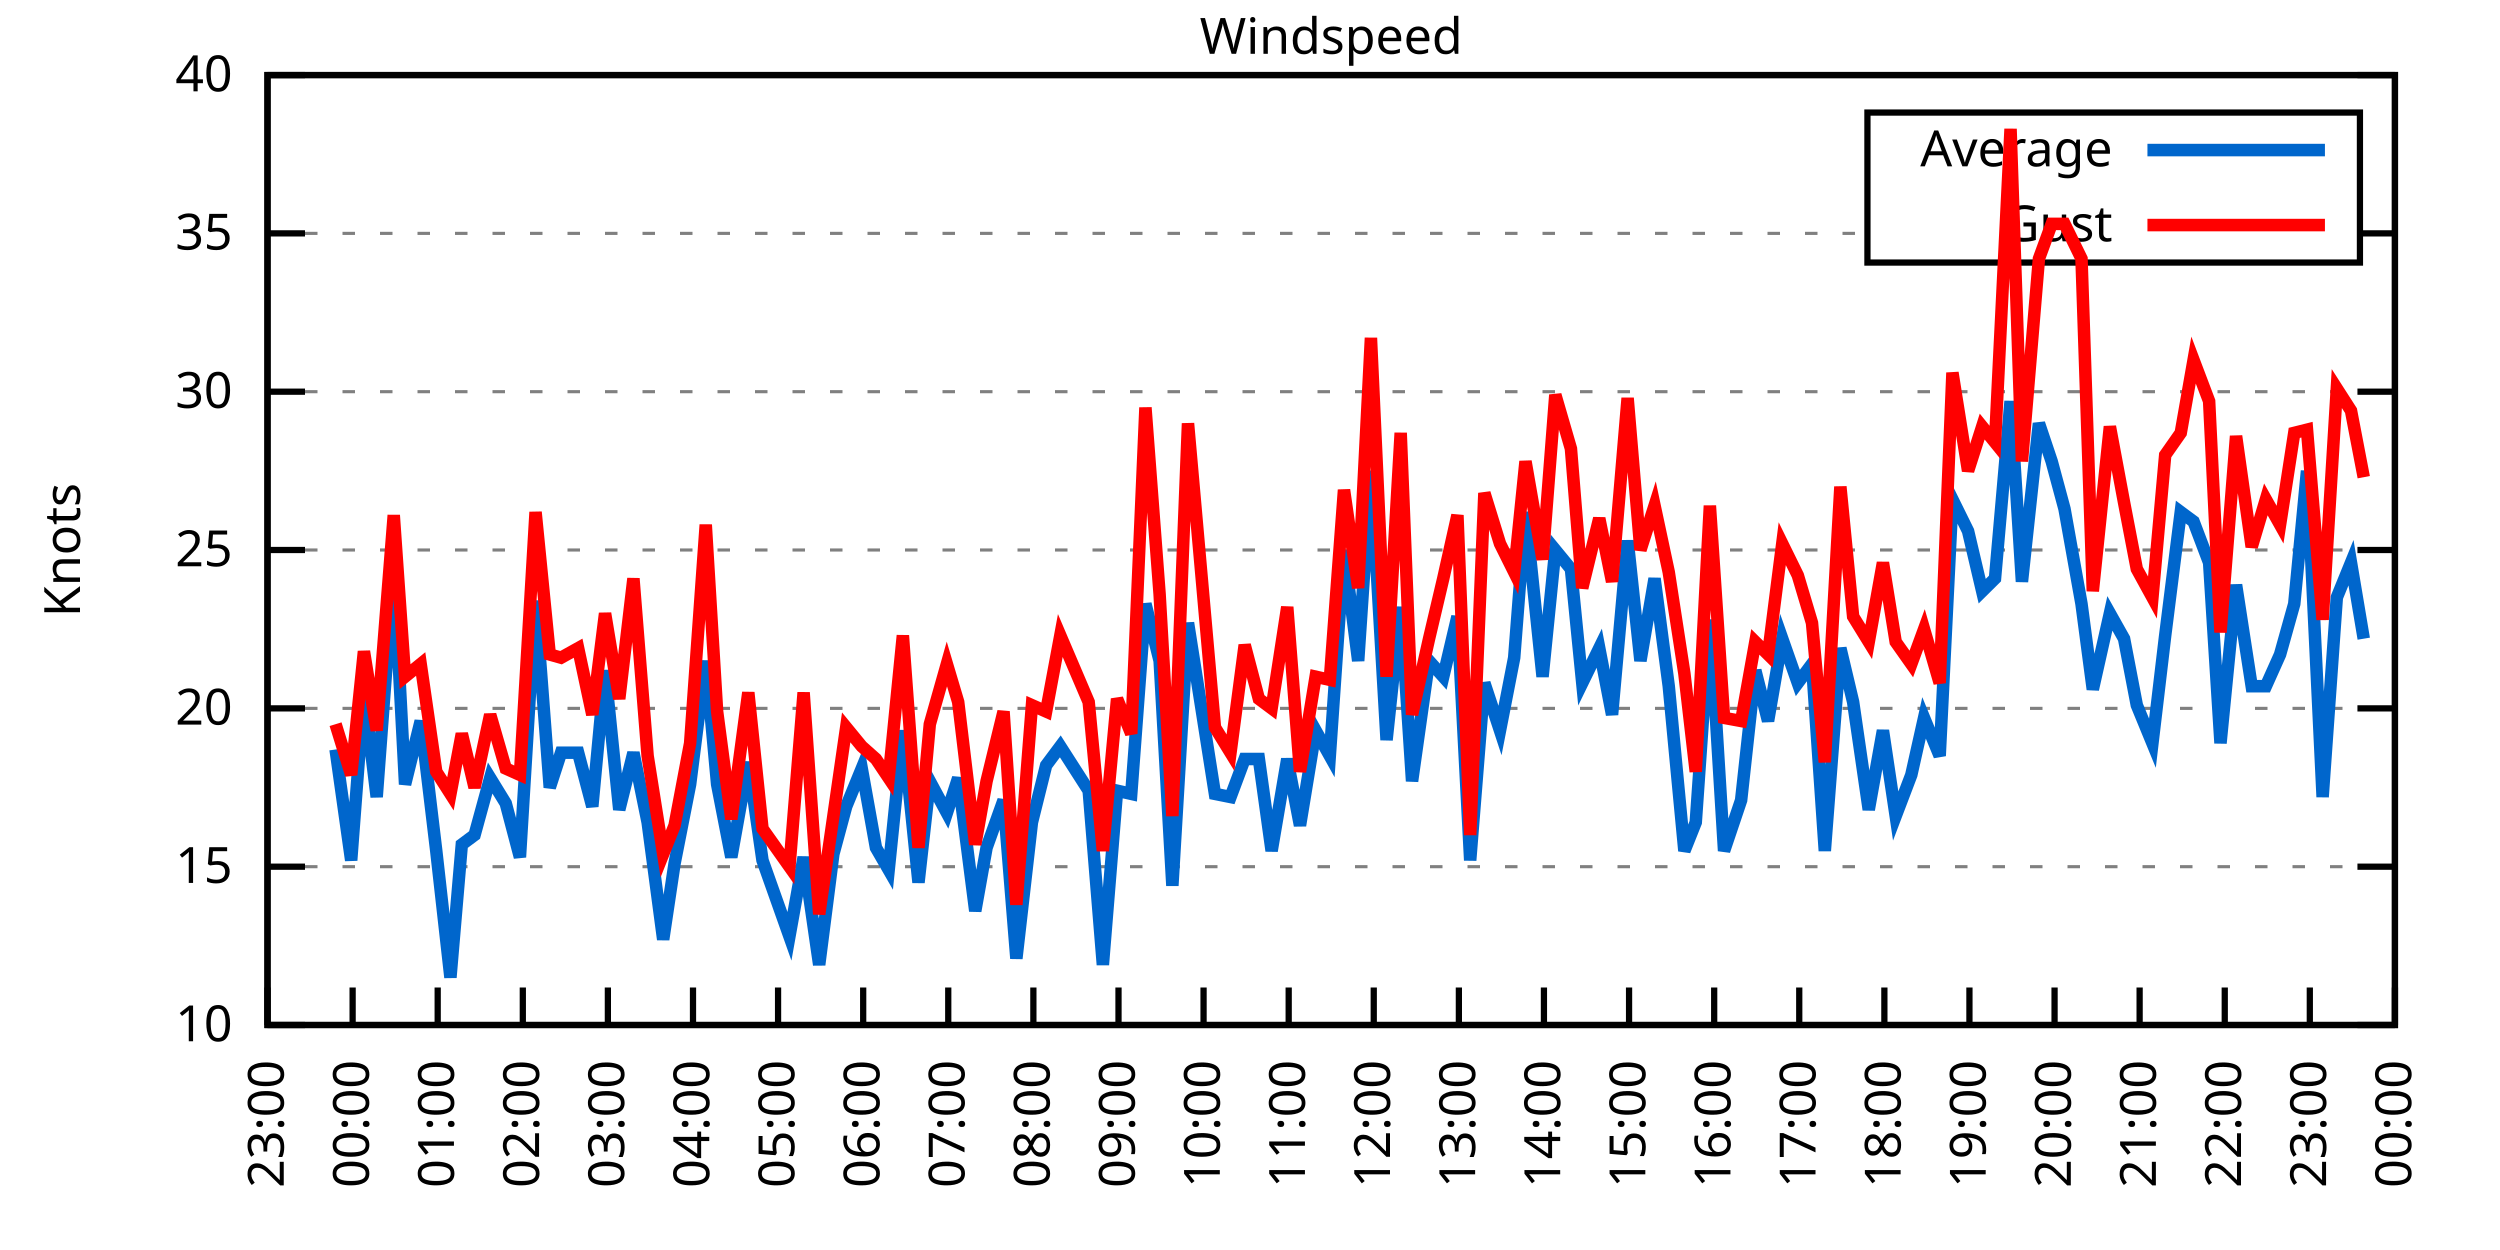
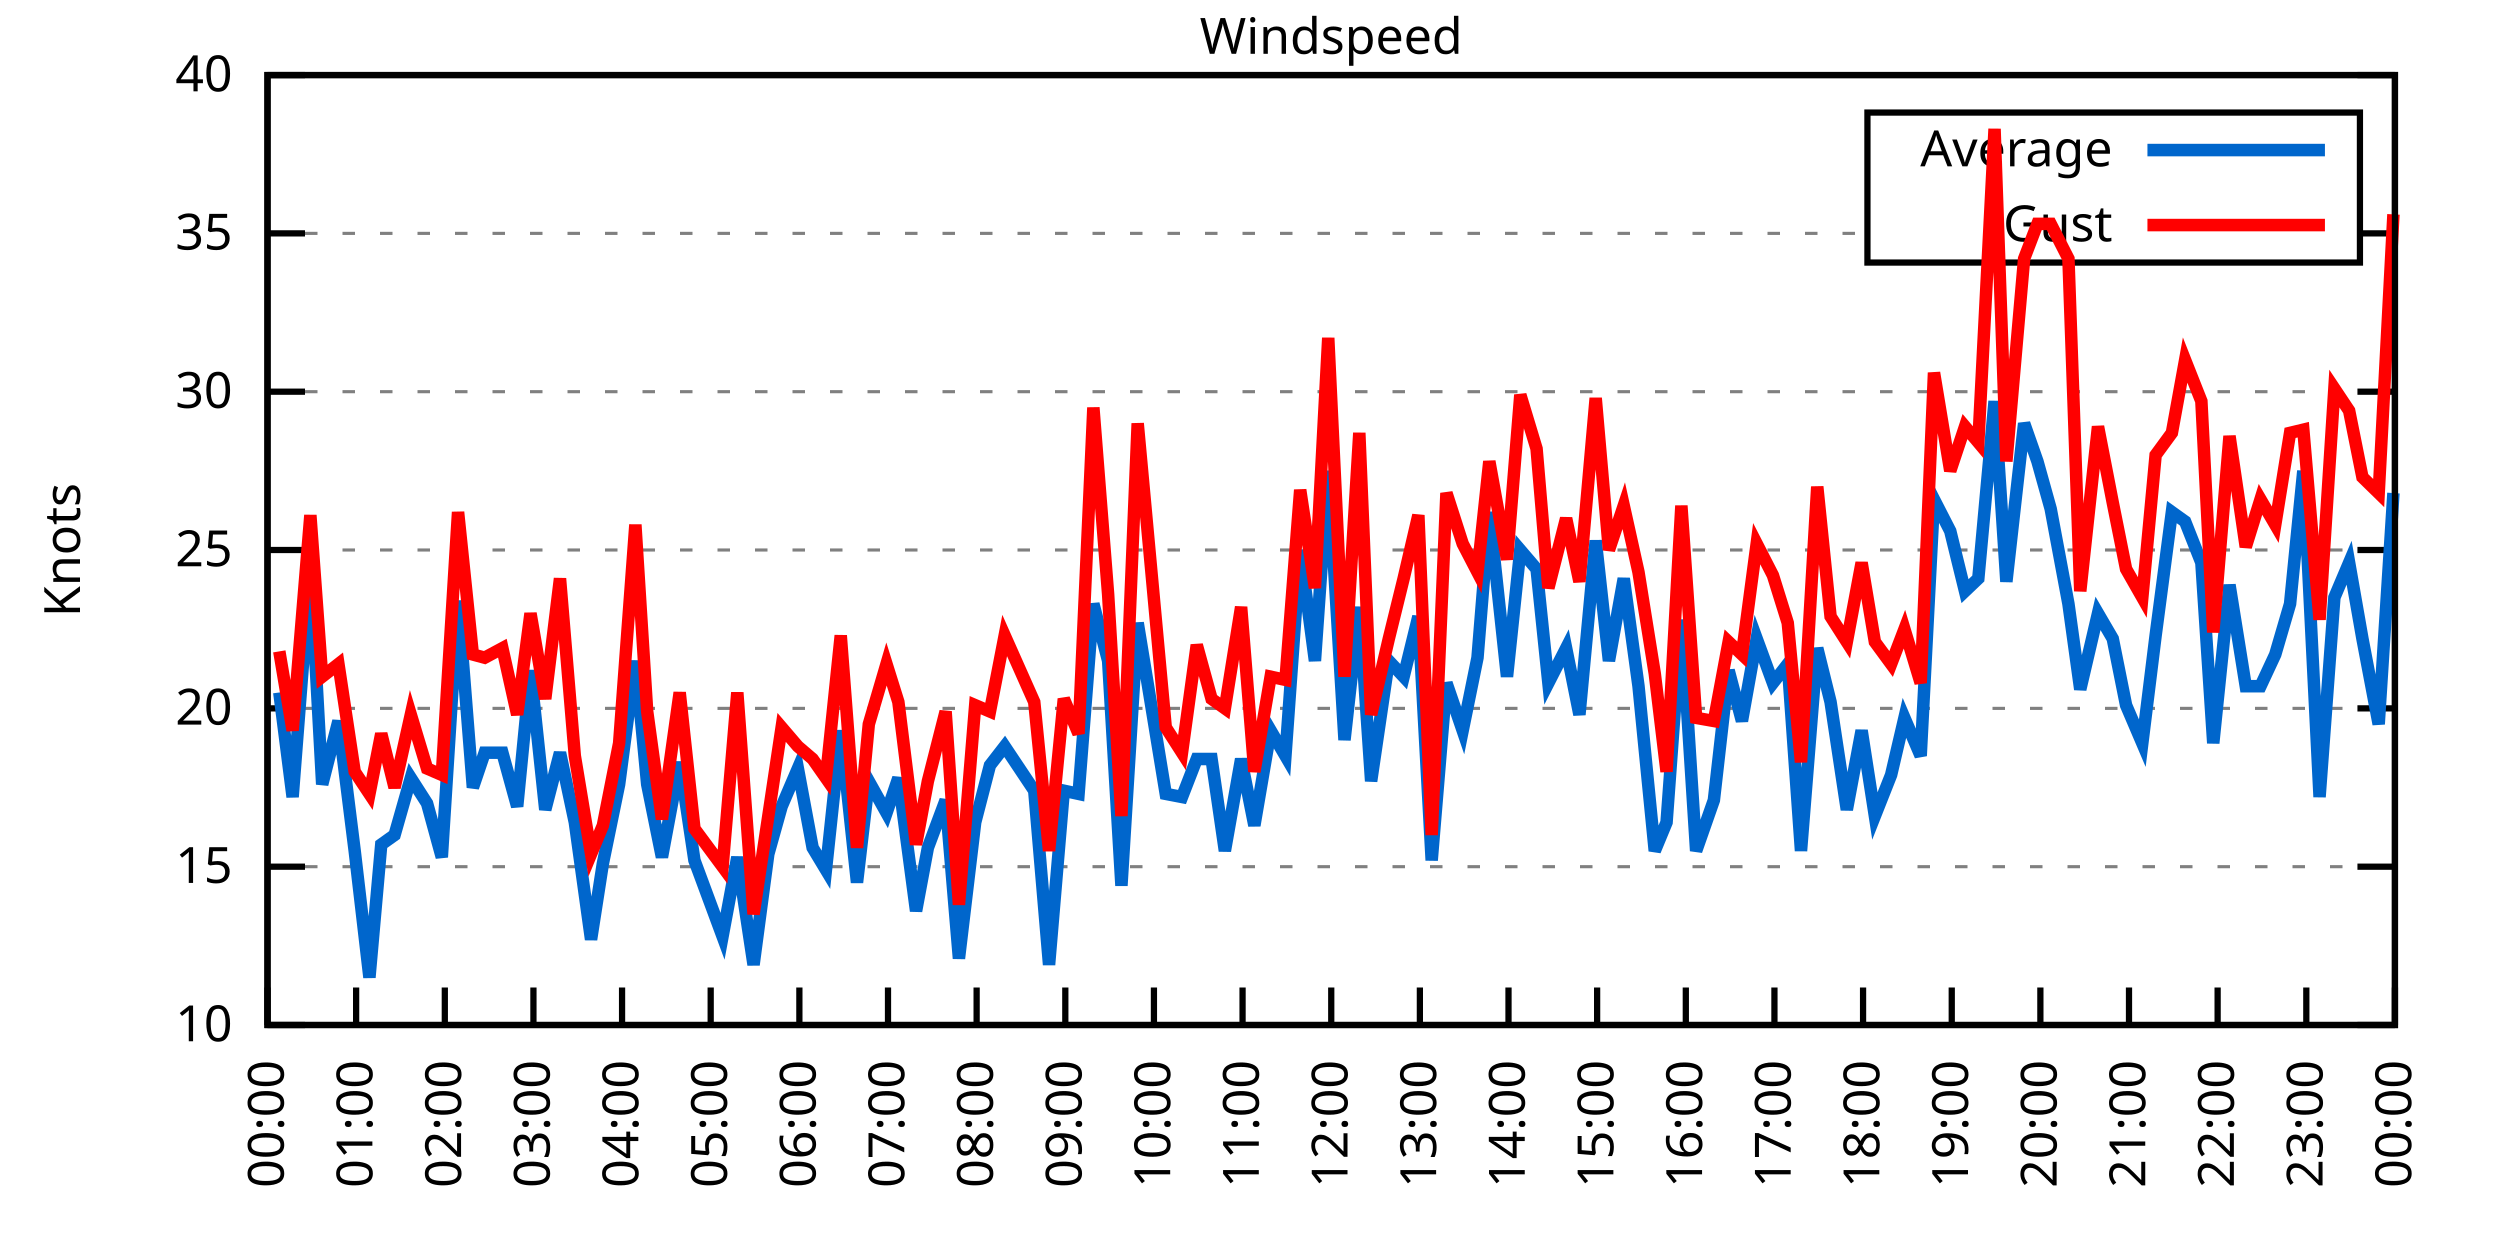
<svg xmlns="http://www.w3.org/2000/svg" xmlns:xlink="http://www.w3.org/1999/xlink" width="400" height="200" viewBox="0 0 400 200">
  <g id="gnuplot_canvas">
    <rect x="0" y="0" width="400" height="200" fill="none" />
    <defs>
      <circle id="gpDot" r="0.5" stroke-width="0.5" stroke="currentColor" />
      <path id="gpPt0" stroke-width="0.333" stroke="currentColor" d="M-1,0 h2 M0,-1 v2" />
      <path id="gpPt1" stroke-width="0.333" stroke="currentColor" d="M-1,-1 L1,1 M1,-1 L-1,1" />
      <path id="gpPt2" stroke-width="0.333" stroke="currentColor" d="M-1,0 L1,0 M0,-1 L0,1 M-1,-1 L1,1 M-1,1 L1,-1" />
      <rect id="gpPt3" stroke-width="0.333" stroke="currentColor" x="-1" y="-1" width="2" height="2" />
      <rect id="gpPt4" stroke-width="0.333" stroke="currentColor" fill="currentColor" x="-1" y="-1" width="2" height="2" />
      <circle id="gpPt5" stroke-width="0.333" stroke="currentColor" cx="0" cy="0" r="1" />
      <use xlink:href="#gpPt5" id="gpPt6" fill="currentColor" stroke="none" />
      <path id="gpPt7" stroke-width="0.333" stroke="currentColor" d="M0,-1.33 L-1.33,0.67 L1.33,0.67 z" />
      <use xlink:href="#gpPt7" id="gpPt8" fill="currentColor" stroke="none" />
      <use xlink:href="#gpPt7" id="gpPt9" stroke="currentColor" transform="rotate(180)" />
      <use xlink:href="#gpPt9" id="gpPt10" fill="currentColor" stroke="none" />
      <use xlink:href="#gpPt3" id="gpPt11" stroke="currentColor" transform="rotate(45)" />
      <use xlink:href="#gpPt11" id="gpPt12" fill="currentColor" stroke="none" />
      <path id="gpPt13" stroke-width="0.333" stroke="currentColor" d="M0,1.330 L1.265,0.411 L0.782,-1.067 L-0.782,-1.076 L-1.265,0.411 z" />
      <use xlink:href="#gpPt13" id="gpPt14" fill="currentColor" stroke="none" />
      <filter id="textbox" filterUnits="objectBoundingBox" x="0" y="0" height="1" width="1">
        <feFlood flood-color="white" flood-opacity="1" result="bgnd" />
        <feComposite in="SourceGraphic" in2="bgnd" operator="atop" />
      </filter>
      <filter id="greybox" filterUnits="objectBoundingBox" x="0" y="0" height="1" width="1">
        <feFlood flood-color="lightgrey" flood-opacity="1" result="grey" />
        <feComposite in="SourceGraphic" in2="grey" operator="atop" />
      </filter>
    </defs>
    <g fill="none" color="white" stroke="currentColor" stroke-width="1.00" stroke-linecap="butt" stroke-linejoin="miter">
</g>
    <g fill="none" color="black" stroke="currentColor" stroke-width="1.00" stroke-linecap="butt" stroke-linejoin="miter">
      <g stroke="none" shape-rendering="crispEdges">
        <polygon fill="rgb(255, 255, 255)" points="42.80,164.00 383.18,164.00 383.18,12.02 42.80,12.02 " />
      </g>
    </g>
    <g fill="none" color="black" stroke="currentColor" stroke-width="1.00" stroke-linecap="butt" stroke-linejoin="miter">
</g>
    <g fill="none" color="black" stroke="black" stroke-width="0.50" stroke-linecap="butt" stroke-linejoin="miter">
</g>
    <g fill="none" color="gray" stroke="currentColor" stroke-width="0.50" stroke-linecap="butt" stroke-linejoin="miter">
      <path stroke="gray" stroke-dasharray="2,4" class="gridline" d="M42.80,164.00 L383.19,164.00  " />
    </g>
    <g fill="none" color="gray" stroke="gray" stroke-width="1.00" stroke-linecap="butt" stroke-linejoin="miter">
</g>
    <g fill="none" color="black" stroke="currentColor" stroke-width="1.00" stroke-linecap="butt" stroke-linejoin="miter">
      <path stroke="black" d="M42.80,164.00 L48.80,164.00 M383.19,164.00 L377.19,164.00  " />
      <g transform="translate(37.20,166.60)" stroke="none" fill="black" font-family="Sans" font-size="8.00" text-anchor="end">
        <text>
          <tspan font-family="Sans"> 10</tspan>
        </text>
      </g>
    </g>
    <g fill="none" color="black" stroke="currentColor" stroke-width="1.00" stroke-linecap="butt" stroke-linejoin="miter">
</g>
    <g fill="none" color="black" stroke="black" stroke-width="0.50" stroke-linecap="butt" stroke-linejoin="miter">
</g>
    <g fill="none" color="gray" stroke="currentColor" stroke-width="0.50" stroke-linecap="butt" stroke-linejoin="miter">
      <path stroke="gray" stroke-dasharray="2,4" class="gridline" d="M42.80,138.67 L383.19,138.67  " />
    </g>
    <g fill="none" color="gray" stroke="gray" stroke-width="1.00" stroke-linecap="butt" stroke-linejoin="miter">
</g>
    <g fill="none" color="black" stroke="currentColor" stroke-width="1.00" stroke-linecap="butt" stroke-linejoin="miter">
      <path stroke="black" d="M42.80,138.67 L48.80,138.67 M383.19,138.67 L377.19,138.67  " />
      <g transform="translate(37.20,141.27)" stroke="none" fill="black" font-family="Sans" font-size="8.00" text-anchor="end">
        <text>
          <tspan font-family="Sans"> 15</tspan>
        </text>
      </g>
    </g>
    <g fill="none" color="black" stroke="currentColor" stroke-width="1.00" stroke-linecap="butt" stroke-linejoin="miter">
</g>
    <g fill="none" color="black" stroke="black" stroke-width="0.50" stroke-linecap="butt" stroke-linejoin="miter">
</g>
    <g fill="none" color="gray" stroke="currentColor" stroke-width="0.50" stroke-linecap="butt" stroke-linejoin="miter">
      <path stroke="gray" stroke-dasharray="2,4" class="gridline" d="M42.80,113.34 L383.19,113.34  " />
    </g>
    <g fill="none" color="gray" stroke="gray" stroke-width="1.00" stroke-linecap="butt" stroke-linejoin="miter">
</g>
    <g fill="none" color="black" stroke="currentColor" stroke-width="1.00" stroke-linecap="butt" stroke-linejoin="miter">
      <path stroke="black" d="M42.80,113.34 L48.80,113.34 M383.19,113.34 L377.19,113.34  " />
      <g transform="translate(37.20,115.94)" stroke="none" fill="black" font-family="Sans" font-size="8.00" text-anchor="end">
        <text>
          <tspan font-family="Sans"> 20</tspan>
        </text>
      </g>
    </g>
    <g fill="none" color="black" stroke="currentColor" stroke-width="1.00" stroke-linecap="butt" stroke-linejoin="miter">
</g>
    <g fill="none" color="black" stroke="black" stroke-width="0.50" stroke-linecap="butt" stroke-linejoin="miter">
</g>
    <g fill="none" color="gray" stroke="currentColor" stroke-width="0.50" stroke-linecap="butt" stroke-linejoin="miter">
      <path stroke="gray" stroke-dasharray="2,4" class="gridline" d="M42.80,88.00 L383.19,88.00  " />
    </g>
    <g fill="none" color="gray" stroke="gray" stroke-width="1.00" stroke-linecap="butt" stroke-linejoin="miter">
</g>
    <g fill="none" color="black" stroke="currentColor" stroke-width="1.00" stroke-linecap="butt" stroke-linejoin="miter">
      <path stroke="black" d="M42.80,88.00 L48.80,88.00 M383.19,88.00 L377.19,88.00  " />
      <g transform="translate(37.20,90.60)" stroke="none" fill="black" font-family="Sans" font-size="8.00" text-anchor="end">
        <text>
          <tspan font-family="Sans"> 25</tspan>
        </text>
      </g>
    </g>
    <g fill="none" color="black" stroke="currentColor" stroke-width="1.00" stroke-linecap="butt" stroke-linejoin="miter">
</g>
    <g fill="none" color="black" stroke="black" stroke-width="0.50" stroke-linecap="butt" stroke-linejoin="miter">
</g>
    <g fill="none" color="gray" stroke="currentColor" stroke-width="0.50" stroke-linecap="butt" stroke-linejoin="miter">
      <path stroke="gray" stroke-dasharray="2,4" class="gridline" d="M42.80,62.67 L383.19,62.67  " />
    </g>
    <g fill="none" color="gray" stroke="gray" stroke-width="1.00" stroke-linecap="butt" stroke-linejoin="miter">
</g>
    <g fill="none" color="black" stroke="currentColor" stroke-width="1.00" stroke-linecap="butt" stroke-linejoin="miter">
      <path stroke="black" d="M42.80,62.67 L48.80,62.67 M383.19,62.67 L377.19,62.67  " />
      <g transform="translate(37.20,65.27)" stroke="none" fill="black" font-family="Sans" font-size="8.00" text-anchor="end">
        <text>
          <tspan font-family="Sans"> 30</tspan>
        </text>
      </g>
    </g>
    <g fill="none" color="black" stroke="currentColor" stroke-width="1.00" stroke-linecap="butt" stroke-linejoin="miter">
</g>
    <g fill="none" color="black" stroke="black" stroke-width="0.50" stroke-linecap="butt" stroke-linejoin="miter">
</g>
    <g fill="none" color="gray" stroke="currentColor" stroke-width="0.50" stroke-linecap="butt" stroke-linejoin="miter">
      <path stroke="gray" stroke-dasharray="2,4" class="gridline" d="M42.80,37.34 L298.79,37.34 M377.59,37.34 L383.19,37.34  " />
    </g>
    <g fill="none" color="gray" stroke="gray" stroke-width="1.00" stroke-linecap="butt" stroke-linejoin="miter">
</g>
    <g fill="none" color="black" stroke="currentColor" stroke-width="1.00" stroke-linecap="butt" stroke-linejoin="miter">
      <path stroke="black" d="M42.80,37.34 L48.80,37.34 M383.19,37.34 L377.19,37.34  " />
      <g transform="translate(37.20,39.94)" stroke="none" fill="black" font-family="Sans" font-size="8.00" text-anchor="end">
        <text>
          <tspan font-family="Sans"> 35</tspan>
        </text>
      </g>
    </g>
    <g fill="none" color="black" stroke="currentColor" stroke-width="1.00" stroke-linecap="butt" stroke-linejoin="miter">
</g>
    <g fill="none" color="black" stroke="black" stroke-width="0.50" stroke-linecap="butt" stroke-linejoin="miter">
</g>
    <g fill="none" color="gray" stroke="currentColor" stroke-width="0.50" stroke-linecap="butt" stroke-linejoin="miter">
      <path stroke="gray" stroke-dasharray="2,4" class="gridline" d="M42.80,12.01 L383.19,12.01  " />
    </g>
    <g fill="none" color="gray" stroke="gray" stroke-width="1.00" stroke-linecap="butt" stroke-linejoin="miter">
</g>
    <g fill="none" color="black" stroke="currentColor" stroke-width="1.00" stroke-linecap="butt" stroke-linejoin="miter">
      <path stroke="black" d="M42.80,12.01 L48.80,12.01 M383.19,12.01 L377.19,12.01  " />
      <g transform="translate(37.20,14.61)" stroke="none" fill="black" font-family="Sans" font-size="8.00" text-anchor="end">
        <text>
          <tspan font-family="Sans"> 40</tspan>
        </text>
      </g>
    </g>
    <g fill="none" color="black" stroke="currentColor" stroke-width="1.00" stroke-linecap="butt" stroke-linejoin="miter">
      <path stroke="black" d="M42.80,164.00 L42.80,158.00  " />
      <g transform="translate(45.40,169.60) rotate(270.00)" stroke="none" fill="black" font-family="Sans" font-size="8.00" text-anchor="end">
        <text>
-           <tspan font-family="Sans">23:00</tspan>
-         </text>
-       </g>
-     </g>
-     <g fill="none" color="black" stroke="currentColor" stroke-width="1.00" stroke-linecap="butt" stroke-linejoin="miter">
-       <path stroke="black" d="M56.42,164.00 L56.42,158.00  " />
-       <g transform="translate(59.02,169.60) rotate(270.00)" stroke="none" fill="black" font-family="Sans" font-size="8.00" text-anchor="end">
-         <text>
          <tspan font-family="Sans">00:00</tspan>
        </text>
      </g>
    </g>
    <g fill="none" color="black" stroke="currentColor" stroke-width="1.00" stroke-linecap="butt" stroke-linejoin="miter">
-       <path stroke="black" d="M70.03,164.00 L70.03,158.00  " />
-       <g transform="translate(72.63,169.60) rotate(270.00)" stroke="none" fill="black" font-family="Sans" font-size="8.00" text-anchor="end">
+       <path stroke="black" d="M56.98,164.00 L56.98,158.00  " />
+       <g transform="translate(59.58,169.60) rotate(270.00)" stroke="none" fill="black" font-family="Sans" font-size="8.00" text-anchor="end">
        <text>
          <tspan font-family="Sans">01:00</tspan>
        </text>
      </g>
    </g>
    <g fill="none" color="black" stroke="currentColor" stroke-width="1.00" stroke-linecap="butt" stroke-linejoin="miter">
-       <path stroke="black" d="M83.65,164.00 L83.65,158.00  " />
-       <g transform="translate(86.25,169.60) rotate(270.00)" stroke="none" fill="black" font-family="Sans" font-size="8.00" text-anchor="end">
+       <path stroke="black" d="M71.17,164.00 L71.17,158.00  " />
+       <g transform="translate(73.77,169.60) rotate(270.00)" stroke="none" fill="black" font-family="Sans" font-size="8.00" text-anchor="end">
        <text>
          <tspan font-family="Sans">02:00</tspan>
        </text>
      </g>
    </g>
    <g fill="none" color="black" stroke="currentColor" stroke-width="1.00" stroke-linecap="butt" stroke-linejoin="miter">
-       <path stroke="black" d="M97.26,164.00 L97.26,158.00  " />
-       <g transform="translate(99.86,169.60) rotate(270.00)" stroke="none" fill="black" font-family="Sans" font-size="8.00" text-anchor="end">
+       <path stroke="black" d="M85.35,164.00 L85.35,158.00  " />
+       <g transform="translate(87.95,169.60) rotate(270.00)" stroke="none" fill="black" font-family="Sans" font-size="8.00" text-anchor="end">
        <text>
          <tspan font-family="Sans">03:00</tspan>
        </text>
      </g>
    </g>
    <g fill="none" color="black" stroke="currentColor" stroke-width="1.00" stroke-linecap="butt" stroke-linejoin="miter">
-       <path stroke="black" d="M110.88,164.00 L110.88,158.00  " />
-       <g transform="translate(113.48,169.60) rotate(270.00)" stroke="none" fill="black" font-family="Sans" font-size="8.00" text-anchor="end">
+       <path stroke="black" d="M99.53,164.00 L99.53,158.00  " />
+       <g transform="translate(102.13,169.60) rotate(270.00)" stroke="none" fill="black" font-family="Sans" font-size="8.00" text-anchor="end">
        <text>
          <tspan font-family="Sans">04:00</tspan>
        </text>
      </g>
    </g>
    <g fill="none" color="black" stroke="currentColor" stroke-width="1.00" stroke-linecap="butt" stroke-linejoin="miter">
-       <path stroke="black" d="M124.49,164.00 L124.49,158.00  " />
-       <g transform="translate(127.09,169.60) rotate(270.00)" stroke="none" fill="black" font-family="Sans" font-size="8.00" text-anchor="end">
+       <path stroke="black" d="M113.71,164.00 L113.71,158.00  " />
+       <g transform="translate(116.31,169.60) rotate(270.00)" stroke="none" fill="black" font-family="Sans" font-size="8.00" text-anchor="end">
        <text>
          <tspan font-family="Sans">05:00</tspan>
        </text>
      </g>
    </g>
    <g fill="none" color="black" stroke="currentColor" stroke-width="1.00" stroke-linecap="butt" stroke-linejoin="miter">
-       <path stroke="black" d="M138.11,164.00 L138.11,158.00  " />
-       <g transform="translate(140.71,169.60) rotate(270.00)" stroke="none" fill="black" font-family="Sans" font-size="8.00" text-anchor="end">
+       <path stroke="black" d="M127.90,164.00 L127.90,158.00  " />
+       <g transform="translate(130.50,169.60) rotate(270.00)" stroke="none" fill="black" font-family="Sans" font-size="8.00" text-anchor="end">
        <text>
          <tspan font-family="Sans">06:00</tspan>
        </text>
      </g>
    </g>
    <g fill="none" color="black" stroke="currentColor" stroke-width="1.00" stroke-linecap="butt" stroke-linejoin="miter">
-       <path stroke="black" d="M151.72,164.00 L151.72,158.00  " />
-       <g transform="translate(154.32,169.60) rotate(270.00)" stroke="none" fill="black" font-family="Sans" font-size="8.00" text-anchor="end">
+       <path stroke="black" d="M142.08,164.00 L142.08,158.00  " />
+       <g transform="translate(144.68,169.60) rotate(270.00)" stroke="none" fill="black" font-family="Sans" font-size="8.00" text-anchor="end">
        <text>
          <tspan font-family="Sans">07:00</tspan>
        </text>
      </g>
    </g>
    <g fill="none" color="black" stroke="currentColor" stroke-width="1.00" stroke-linecap="butt" stroke-linejoin="miter">
-       <path stroke="black" d="M165.34,164.00 L165.34,158.00  " />
-       <g transform="translate(167.94,169.60) rotate(270.00)" stroke="none" fill="black" font-family="Sans" font-size="8.00" text-anchor="end">
+       <path stroke="black" d="M156.26,164.00 L156.26,158.00  " />
+       <g transform="translate(158.86,169.60) rotate(270.00)" stroke="none" fill="black" font-family="Sans" font-size="8.00" text-anchor="end">
        <text>
          <tspan font-family="Sans">08:00</tspan>
        </text>
      </g>
    </g>
    <g fill="none" color="black" stroke="currentColor" stroke-width="1.00" stroke-linecap="butt" stroke-linejoin="miter">
-       <path stroke="black" d="M178.96,164.00 L178.96,158.00  " />
-       <g transform="translate(181.56,169.60) rotate(270.00)" stroke="none" fill="black" font-family="Sans" font-size="8.00" text-anchor="end">
+       <path stroke="black" d="M170.45,164.00 L170.45,158.00  " />
+       <g transform="translate(173.05,169.60) rotate(270.00)" stroke="none" fill="black" font-family="Sans" font-size="8.00" text-anchor="end">
        <text>
          <tspan font-family="Sans">09:00</tspan>
        </text>
      </g>
    </g>
    <g fill="none" color="black" stroke="currentColor" stroke-width="1.00" stroke-linecap="butt" stroke-linejoin="miter">
-       <path stroke="black" d="M192.57,164.00 L192.57,158.00  " />
-       <g transform="translate(195.17,169.60) rotate(270.00)" stroke="none" fill="black" font-family="Sans" font-size="8.00" text-anchor="end">
+       <path stroke="black" d="M184.63,164.00 L184.63,158.00  " />
+       <g transform="translate(187.23,169.60) rotate(270.00)" stroke="none" fill="black" font-family="Sans" font-size="8.00" text-anchor="end">
        <text>
          <tspan font-family="Sans">10:00</tspan>
        </text>
      </g>
    </g>
    <g fill="none" color="black" stroke="currentColor" stroke-width="1.00" stroke-linecap="butt" stroke-linejoin="miter">
-       <path stroke="black" d="M206.19,164.00 L206.19,158.00  " />
-       <g transform="translate(208.79,169.60) rotate(270.00)" stroke="none" fill="black" font-family="Sans" font-size="8.00" text-anchor="end">
+       <path stroke="black" d="M198.81,164.00 L198.81,158.00  " />
+       <g transform="translate(201.41,169.60) rotate(270.00)" stroke="none" fill="black" font-family="Sans" font-size="8.00" text-anchor="end">
        <text>
          <tspan font-family="Sans">11:00</tspan>
        </text>
      </g>
    </g>
    <g fill="none" color="black" stroke="currentColor" stroke-width="1.00" stroke-linecap="butt" stroke-linejoin="miter">
-       <path stroke="black" d="M219.80,164.00 L219.80,158.00  " />
-       <g transform="translate(222.40,169.60) rotate(270.00)" stroke="none" fill="black" font-family="Sans" font-size="8.00" text-anchor="end">
+       <path stroke="black" d="M213.00,164.00 L213.00,158.00  " />
+       <g transform="translate(215.60,169.60) rotate(270.00)" stroke="none" fill="black" font-family="Sans" font-size="8.00" text-anchor="end">
        <text>
          <tspan font-family="Sans">12:00</tspan>
        </text>
      </g>
    </g>
    <g fill="none" color="black" stroke="currentColor" stroke-width="1.00" stroke-linecap="butt" stroke-linejoin="miter">
-       <path stroke="black" d="M233.42,164.00 L233.42,158.00  " />
-       <g transform="translate(236.02,169.60) rotate(270.00)" stroke="none" fill="black" font-family="Sans" font-size="8.00" text-anchor="end">
+       <path stroke="black" d="M227.18,164.00 L227.18,158.00  " />
+       <g transform="translate(229.78,169.60) rotate(270.00)" stroke="none" fill="black" font-family="Sans" font-size="8.00" text-anchor="end">
        <text>
          <tspan font-family="Sans">13:00</tspan>
        </text>
      </g>
    </g>
    <g fill="none" color="black" stroke="currentColor" stroke-width="1.00" stroke-linecap="butt" stroke-linejoin="miter">
-       <path stroke="black" d="M247.03,164.00 L247.03,158.00  " />
-       <g transform="translate(249.63,169.60) rotate(270.00)" stroke="none" fill="black" font-family="Sans" font-size="8.00" text-anchor="end">
+       <path stroke="black" d="M241.36,164.00 L241.36,158.00  " />
+       <g transform="translate(243.96,169.60) rotate(270.00)" stroke="none" fill="black" font-family="Sans" font-size="8.00" text-anchor="end">
        <text>
          <tspan font-family="Sans">14:00</tspan>
        </text>
      </g>
    </g>
    <g fill="none" color="black" stroke="currentColor" stroke-width="1.00" stroke-linecap="butt" stroke-linejoin="miter">
-       <path stroke="black" d="M260.65,164.00 L260.65,158.00  " />
-       <g transform="translate(263.25,169.60) rotate(270.00)" stroke="none" fill="black" font-family="Sans" font-size="8.00" text-anchor="end">
+       <path stroke="black" d="M255.54,164.00 L255.54,158.00  " />
+       <g transform="translate(258.14,169.60) rotate(270.00)" stroke="none" fill="black" font-family="Sans" font-size="8.00" text-anchor="end">
        <text>
          <tspan font-family="Sans">15:00</tspan>
        </text>
      </g>
    </g>
    <g fill="none" color="black" stroke="currentColor" stroke-width="1.00" stroke-linecap="butt" stroke-linejoin="miter">
-       <path stroke="black" d="M274.27,164.00 L274.27,158.00  " />
-       <g transform="translate(276.87,169.60) rotate(270.00)" stroke="none" fill="black" font-family="Sans" font-size="8.00" text-anchor="end">
+       <path stroke="black" d="M269.73,164.00 L269.73,158.00  " />
+       <g transform="translate(272.33,169.60) rotate(270.00)" stroke="none" fill="black" font-family="Sans" font-size="8.00" text-anchor="end">
        <text>
          <tspan font-family="Sans">16:00</tspan>
        </text>
      </g>
    </g>
    <g fill="none" color="black" stroke="currentColor" stroke-width="1.00" stroke-linecap="butt" stroke-linejoin="miter">
-       <path stroke="black" d="M287.88,164.00 L287.88,158.00  " />
-       <g transform="translate(290.48,169.60) rotate(270.00)" stroke="none" fill="black" font-family="Sans" font-size="8.00" text-anchor="end">
+       <path stroke="black" d="M283.91,164.00 L283.91,158.00  " />
+       <g transform="translate(286.51,169.60) rotate(270.00)" stroke="none" fill="black" font-family="Sans" font-size="8.00" text-anchor="end">
        <text>
          <tspan font-family="Sans">17:00</tspan>
        </text>
      </g>
    </g>
    <g fill="none" color="black" stroke="currentColor" stroke-width="1.00" stroke-linecap="butt" stroke-linejoin="miter">
-       <path stroke="black" d="M301.50,164.00 L301.50,158.00  " />
-       <g transform="translate(304.10,169.60) rotate(270.00)" stroke="none" fill="black" font-family="Sans" font-size="8.00" text-anchor="end">
+       <path stroke="black" d="M298.09,164.00 L298.09,158.00  " />
+       <g transform="translate(300.69,169.60) rotate(270.00)" stroke="none" fill="black" font-family="Sans" font-size="8.00" text-anchor="end">
        <text>
          <tspan font-family="Sans">18:00</tspan>
        </text>
      </g>
    </g>
    <g fill="none" color="black" stroke="currentColor" stroke-width="1.00" stroke-linecap="butt" stroke-linejoin="miter">
-       <path stroke="black" d="M315.11,164.00 L315.11,158.00  " />
-       <g transform="translate(317.71,169.60) rotate(270.00)" stroke="none" fill="black" font-family="Sans" font-size="8.00" text-anchor="end">
+       <path stroke="black" d="M312.28,164.00 L312.28,158.00  " />
+       <g transform="translate(314.88,169.60) rotate(270.00)" stroke="none" fill="black" font-family="Sans" font-size="8.00" text-anchor="end">
        <text>
          <tspan font-family="Sans">19:00</tspan>
        </text>
      </g>
    </g>
    <g fill="none" color="black" stroke="currentColor" stroke-width="1.00" stroke-linecap="butt" stroke-linejoin="miter">
-       <path stroke="black" d="M328.73,164.00 L328.73,158.00  " />
-       <g transform="translate(331.33,169.60) rotate(270.00)" stroke="none" fill="black" font-family="Sans" font-size="8.00" text-anchor="end">
+       <path stroke="black" d="M326.46,164.00 L326.46,158.00  " />
+       <g transform="translate(329.06,169.60) rotate(270.00)" stroke="none" fill="black" font-family="Sans" font-size="8.00" text-anchor="end">
        <text>
          <tspan font-family="Sans">20:00</tspan>
        </text>
      </g>
    </g>
    <g fill="none" color="black" stroke="currentColor" stroke-width="1.00" stroke-linecap="butt" stroke-linejoin="miter">
-       <path stroke="black" d="M342.34,164.00 L342.34,158.00  " />
-       <g transform="translate(344.94,169.60) rotate(270.00)" stroke="none" fill="black" font-family="Sans" font-size="8.00" text-anchor="end">
+       <path stroke="black" d="M340.64,164.00 L340.64,158.00  " />
+       <g transform="translate(343.24,169.60) rotate(270.00)" stroke="none" fill="black" font-family="Sans" font-size="8.00" text-anchor="end">
        <text>
          <tspan font-family="Sans">21:00</tspan>
        </text>
      </g>
    </g>
    <g fill="none" color="black" stroke="currentColor" stroke-width="1.00" stroke-linecap="butt" stroke-linejoin="miter">
-       <path stroke="black" d="M355.96,164.00 L355.96,158.00  " />
-       <g transform="translate(358.56,169.60) rotate(270.00)" stroke="none" fill="black" font-family="Sans" font-size="8.00" text-anchor="end">
+       <path stroke="black" d="M354.82,164.00 L354.82,158.00  " />
+       <g transform="translate(357.42,169.60) rotate(270.00)" stroke="none" fill="black" font-family="Sans" font-size="8.00" text-anchor="end">
        <text>
          <tspan font-family="Sans">22:00</tspan>
        </text>
      </g>
    </g>
    <g fill="none" color="black" stroke="currentColor" stroke-width="1.00" stroke-linecap="butt" stroke-linejoin="miter">
-       <path stroke="black" d="M369.57,164.00 L369.57,158.00  " />
-       <g transform="translate(372.17,169.60) rotate(270.00)" stroke="none" fill="black" font-family="Sans" font-size="8.00" text-anchor="end">
+       <path stroke="black" d="M369.01,164.00 L369.01,158.00  " />
+       <g transform="translate(371.61,169.60) rotate(270.00)" stroke="none" fill="black" font-family="Sans" font-size="8.00" text-anchor="end">
        <text>
          <tspan font-family="Sans">23:00</tspan>
        </text>
      </g>
    </g>
    <g fill="none" color="black" stroke="currentColor" stroke-width="1.00" stroke-linecap="butt" stroke-linejoin="miter">
      <path stroke="black" d="M383.19,164.00 L383.19,158.00  " />
      <g transform="translate(385.79,169.60) rotate(270.00)" stroke="none" fill="black" font-family="Sans" font-size="8.00" text-anchor="end">
        <text>
          <tspan font-family="Sans">00:00</tspan>
        </text>
      </g>
    </g>
    <g fill="none" color="black" stroke="currentColor" stroke-width="1.00" stroke-linecap="butt" stroke-linejoin="miter">
</g>
    <g fill="none" color="black" stroke="currentColor" stroke-width="1.00" stroke-linecap="butt" stroke-linejoin="miter">
      <path stroke="black" d="M42.80,12.01 L42.80,164.00 L383.19,164.00 L383.19,12.01 L42.80,12.01 Z  " />
    </g>
    <g fill="none" color="black" stroke="currentColor" stroke-width="1.00" stroke-linecap="butt" stroke-linejoin="miter">
</g>
    <g fill="none" color="black" stroke="currentColor" stroke-width="1.00" stroke-linecap="butt" stroke-linejoin="miter">
      <path stroke="black" d="M298.79,42.01 L298.79,18.01 L377.59,18.01 L377.59,42.01 L298.79,42.01 Z  " />
    </g>
    <g id="Windspeed_plot_1">
      <g fill="none" color="white" stroke="black" stroke-width="2.00" stroke-linecap="butt" stroke-linejoin="miter">
</g>
      <g fill="none" color="black" stroke="currentColor" stroke-width="2.00" stroke-linecap="butt" stroke-linejoin="miter">
        <g transform="translate(337.99,26.61)" stroke="none" fill="black" font-family="Sans" font-size="8.00" text-anchor="end">
          <text>
            <tspan font-family="Sans">Average</tspan>
          </text>
        </g>
      </g>
      <g fill="none" color="black" stroke="currentColor" stroke-width="2.00" stroke-linecap="butt" stroke-linejoin="miter">
-         <path stroke="rgb(  0, 102, 204)" d="M343.59,24.01 L371.99,24.01 M53.69,119.92 L56.19,137.66 L58.23,110.80 L60.27,127.52 L63.00,91.04 L64.81,125.50   L67.31,115.36 L69.80,136.14 L72.07,156.40 L73.89,135.12 L75.93,133.60 L78.43,124.48 L80.92,128.54 L83.19,137.15   L85.69,96.11 L87.96,126.00 L89.77,120.43 L92.50,120.43 L94.77,129.04 L96.81,107.26 L99.08,129.55 L101.35,120.43   L103.62,131.58 L106.11,150.32 L107.93,138.16 L110.42,125.50 L112.92,105.74 L114.74,125.50 L117.01,137.15 L119.73,121.95   L122.00,137.66 L126.31,149.81 L128.58,137.15 L131.07,154.37 L133.34,136.64 L135.39,129.04 L137.88,122.96 L140.15,135.63   L142.19,139.17 L144.46,116.88 L146.96,141.20 L148.77,124.99 L151.50,130.06 L153.31,124.48 L156.04,145.76 L157.85,135.63   L160.57,128.03 L162.62,153.36 L165.11,131.58 L167.38,122.46 L169.65,119.42 L174.19,126.51 L176.46,154.37 L178.73,126.51   L181.00,127.02 L183.27,96.62 L185.54,105.74 L187.58,141.71 L190.08,99.66 L194.39,127.02 L196.88,127.52 L199.15,121.44   L201.42,121.44 L203.46,136.14 L205.96,121.44 L208.00,132.08 L210.50,116.88 L212.77,120.94 L215.04,88.00 L217.31,105.74   L219.35,75.34 L221.85,118.40 L224.11,97.12 L225.93,124.99 L228.65,105.74 L230.92,108.27 L233.19,98.64 L235.23,137.66   L237.50,109.28 L240.00,116.88 L242.27,105.23 L244.08,81.93 L246.81,108.27 L248.85,88.00 L251.35,91.04 L253.16,109.28   L255.88,103.71 L257.93,114.35 L260.42,86.49 L262.47,105.74 L264.73,92.56 L267.00,109.79 L269.50,136.14 L271.32,131.58   L273.58,99.15 L275.85,136.14 L278.58,128.03 L280.85,107.26 L282.89,115.36 L285.16,102.19 L287.65,109.28 L289.92,106.24   L291.97,136.14 L294.46,103.71 L296.50,112.32 L299.00,129.55 L301.27,116.88 L303.31,130.56 L305.81,123.98 L307.85,114.86   L310.35,120.94 L312.39,79.90 L314.89,84.97 L317.15,94.59 L319.20,92.56 L321.69,64.19 L323.51,93.07 L326.23,67.74   L328.27,73.82 L330.32,81.42 L333.04,96.62 L334.85,110.30 L337.58,98.14 L339.85,102.19 L341.89,112.83 L344.39,118.91   L346.43,101.68 L348.92,81.93 L350.97,83.45 L353.46,90.03 L355.28,118.91 L357.77,93.58 L360.27,109.79 L362.54,109.79   L364.81,104.72 L367.08,96.62 L369.12,75.34 L371.62,127.52 L373.89,95.60 L376.16,90.03 L378.20,102.19  " />
+         <path stroke="rgb(  0, 102, 204)" d="M343.59,24.01 L371.99,24.01 M44.69,110.80 L46.82,127.52 L49.66,91.04 L51.55,125.50 L54.15,115.36 L56.75,136.14   L59.11,156.40 L61.00,135.12 L63.13,133.60 L65.73,124.48 L68.33,128.54 L70.69,137.15 L73.29,96.11 L75.66,126.00   L77.55,120.43 L80.38,120.43 L82.75,129.04 L84.88,107.26 L87.24,129.55 L89.60,120.43 L91.97,131.58 L94.57,150.32   L96.46,138.16 L99.06,125.50 L101.66,105.74 L103.55,125.50 L105.91,137.15 L108.75,121.95 L111.11,137.66 L115.61,149.81   L117.97,137.15 L120.57,154.37 L122.93,136.64 L125.06,129.04 L127.66,122.96 L130.02,135.63 L132.15,139.17 L134.52,116.88   L137.12,141.20 L139.01,124.99 L141.84,130.06 L143.74,124.48 L146.57,145.76 L148.46,135.63 L151.30,128.03 L153.43,153.36   L156.03,131.58 L158.39,122.46 L160.75,119.42 L165.48,126.51 L167.85,154.37 L170.21,126.51 L172.57,127.02 L174.94,96.62   L177.30,105.74 L179.43,141.71 L182.03,99.66 L186.52,127.02 L189.12,127.52 L191.48,121.44 L193.85,121.44 L195.98,136.14   L198.58,121.44 L200.70,132.08 L203.30,116.88 L205.67,120.94 L208.03,88.00 L210.39,105.74 L212.52,75.34 L215.12,118.40   L217.49,97.12 L219.38,124.99 L222.21,105.74 L224.58,108.27 L226.94,98.64 L229.07,137.66 L231.43,109.28 L234.03,116.88   L236.40,105.23 L238.29,81.93 L241.12,108.27 L243.25,88.00 L245.85,91.04 L247.74,109.28 L250.58,103.71 L252.71,114.35   L255.31,86.49 L257.43,105.74 L259.80,92.56 L262.16,109.79 L264.76,136.14 L266.65,131.58 L269.02,99.15 L271.38,136.14   L274.22,128.03 L276.58,107.26 L278.71,115.36 L281.07,102.19 L283.67,109.28 L286.04,106.24 L288.16,136.14 L290.76,103.71   L292.89,112.32 L295.49,129.55 L297.86,116.88 L299.98,130.56 L302.58,123.98 L304.71,114.86 L307.31,120.94 L309.44,79.90   L312.04,84.97 L314.40,94.59 L316.53,92.56 L319.13,64.19 L321.02,93.07 L323.86,67.74 L325.99,73.82 L328.11,81.42   L330.95,96.62 L332.84,110.30 L335.68,98.14 L338.04,102.19 L340.17,112.83 L342.77,118.91 L344.90,101.68 L347.50,81.93   L349.62,83.45 L352.22,90.03 L354.12,118.91 L356.72,93.58 L359.32,109.79 L361.68,109.79 L364.04,104.72 L366.41,96.62   L368.53,75.34 L371.13,127.52 L373.50,95.60 L375.86,90.03 L377.99,102.19 L380.59,115.87 L382.95,78.89  " />
      </g>
    </g>
    <g id="Windspeed_plot_2">
      <g fill="none" color="black" stroke="currentColor" stroke-width="2.00" stroke-linecap="butt" stroke-linejoin="miter">
        <g transform="translate(337.99,38.61)" stroke="none" fill="black" font-family="Sans" font-size="8.00" text-anchor="end">
          <text>
            <tspan font-family="Sans">Gust</tspan>
          </text>
        </g>
      </g>
      <g fill="none" color="black" stroke="currentColor" stroke-width="2.00" stroke-linecap="butt" stroke-linejoin="miter">
-         <path stroke="rgb(255,   0,   0)" d="M343.59,36.01 L371.99,36.01 M53.69,115.87 L56.19,123.98 L58.23,104.22 L60.27,116.88 L63.00,82.43 L64.81,108.27   L67.31,106.24 L69.80,123.47 L72.07,127.02 L73.89,117.39 L75.93,126.00 L78.43,114.35 L80.92,122.96 L83.19,123.98   L85.69,81.93 L87.96,104.72 L89.77,105.23 L92.50,103.71 L94.77,114.35 L96.81,98.14 L99.08,111.82 L101.35,92.56   L103.62,120.94 L106.11,136.64 L107.93,132.08 L110.42,118.91 L112.92,83.95 L114.74,113.84 L117.01,131.07 L119.73,110.80   L122.00,132.59 L126.31,138.67 L128.58,110.80 L131.07,146.27 L133.34,130.56 L135.39,116.38 L137.88,119.42 L140.15,121.44   L142.19,124.48 L144.46,101.68 L146.96,135.63 L148.77,115.87 L151.50,106.24 L153.31,112.32 L156.04,135.12 L157.85,124.99   L160.57,113.84 L162.62,144.75 L165.11,112.83 L167.38,113.84 L169.65,101.68 L174.19,112.32 L176.46,136.14 L178.73,111.82   L181.00,117.39 L183.27,65.21 L185.54,95.10 L187.58,130.56 L190.08,67.74 L194.39,116.38 L196.88,120.43 L199.15,103.20   L201.42,111.82 L203.46,113.34 L205.96,97.12 L208.00,123.47 L210.50,108.27 L212.77,108.78 L215.04,78.38 L217.31,94.08   L219.35,54.06 L221.85,108.27 L224.11,69.26 L225.93,114.35 L228.65,102.19 L230.92,92.56 L233.19,82.43 L235.23,133.60   L237.50,78.89 L240.00,86.99 L242.27,91.55 L244.08,73.82 L246.81,89.52 L248.85,63.18 L251.35,71.79 L253.16,94.08   L255.88,82.94 L257.93,93.07 L260.42,63.69 L262.47,88.00 L264.73,80.91 L267.00,91.55 L269.50,107.76 L271.32,123.47   L273.58,80.91 L275.85,114.86 L278.58,115.36 L280.85,102.70 L282.89,104.72 L285.16,86.99 L287.65,92.06 L289.92,99.66   L291.97,121.95 L294.46,77.87 L296.50,98.64 L299.00,102.70 L301.27,90.03 L303.31,102.70 L305.81,106.24 L307.85,100.67   L310.35,109.28 L312.39,59.63 L314.89,75.34 L317.15,68.25 L319.20,70.78 L321.69,20.62 L323.51,73.82 L326.23,41.39   L328.27,35.82 L330.32,35.82 L333.04,41.39 L334.85,94.59 L337.58,68.25 L339.85,80.41 L341.89,91.04 L344.39,95.60   L346.43,72.81 L348.92,69.26 L350.97,57.61 L353.46,64.19 L355.28,101.18 L357.77,69.77 L360.27,87.50 L362.54,79.90   L364.81,83.95 L367.08,69.26 L369.12,68.75 L371.62,99.15 L373.89,62.17 L376.16,65.71 L378.20,76.35  " />
+         <path stroke="rgb(255,   0,   0)" d="M343.59,36.01 L371.99,36.01 M44.69,104.22 L46.82,116.88 L49.66,82.43 L51.55,108.27 L54.15,106.24 L56.75,123.47   L59.11,127.02 L61.00,117.39 L63.13,126.00 L65.73,114.35 L68.33,122.96 L70.69,123.98 L73.29,81.93 L75.66,104.72   L77.55,105.23 L80.38,103.71 L82.75,114.35 L84.88,98.14 L87.24,111.82 L89.60,92.56 L91.97,120.94 L94.57,136.64   L96.46,132.08 L99.06,118.91 L101.66,83.95 L103.55,113.84 L105.91,131.07 L108.75,110.80 L111.11,132.59 L115.61,138.67   L117.97,110.80 L120.57,146.27 L122.93,130.56 L125.06,116.38 L127.66,119.42 L130.02,121.44 L132.15,124.48 L134.52,101.68   L137.12,135.63 L139.01,115.87 L141.84,106.24 L143.74,112.32 L146.57,135.12 L148.46,124.99 L151.30,113.84 L153.43,144.75   L156.03,112.83 L158.39,113.84 L160.75,101.68 L165.48,112.32 L167.85,136.14 L170.21,111.82 L172.57,117.39 L174.94,65.21   L177.30,95.10 L179.43,130.56 L182.03,67.74 L186.52,116.38 L189.12,120.43 L191.48,103.20 L193.85,111.82 L195.98,113.34   L198.58,97.12 L200.70,123.47 L203.30,108.27 L205.67,108.78 L208.03,78.38 L210.39,94.08 L212.52,54.06 L215.12,108.27   L217.49,69.26 L219.38,114.35 L222.21,102.19 L224.58,92.56 L226.94,82.43 L229.07,133.60 L231.43,78.89 L234.03,86.99   L236.40,91.55 L238.29,73.82 L241.12,89.52 L243.25,63.18 L245.85,71.79 L247.74,94.08 L250.58,82.94 L252.71,93.07   L255.31,63.69 L257.43,88.00 L259.80,80.91 L262.16,91.55 L264.76,107.76 L266.65,123.47 L269.02,80.91 L271.38,114.86   L274.22,115.36 L276.58,102.70 L278.71,104.72 L281.07,86.99 L283.67,92.06 L286.04,99.66 L288.16,121.95 L290.76,77.87   L292.89,98.64 L295.49,102.70 L297.86,90.03 L299.98,102.70 L302.58,106.24 L304.71,100.67 L307.31,109.28 L309.44,59.63   L312.04,75.34 L314.40,68.25 L316.53,70.78 L319.13,20.62 L321.02,73.82 L323.86,41.39 L325.99,35.82 L328.11,35.82   L330.95,41.39 L332.84,94.59 L335.68,68.25 L338.04,80.41 L340.17,91.04 L342.77,95.60 L344.90,72.81 L347.50,69.26   L349.62,57.61 L352.22,64.19 L354.12,101.18 L356.72,69.77 L359.32,87.50 L361.68,79.90 L364.04,83.95 L366.41,69.26   L368.53,68.75 L371.13,99.15 L373.50,62.17 L375.86,65.71 L377.99,76.35 L380.59,78.89 L382.95,34.30  " />
      </g>
    </g>
    <g fill="none" color="black" stroke="currentColor" stroke-width="2.00" stroke-linecap="butt" stroke-linejoin="miter">
</g>
    <g fill="none" color="black" stroke="black" stroke-width="1.00" stroke-linecap="butt" stroke-linejoin="miter">
</g>
    <g fill="none" color="black" stroke="currentColor" stroke-width="1.00" stroke-linecap="butt" stroke-linejoin="miter">
      <path stroke="black" d="M42.80,12.01 L42.80,164.00 L383.19,164.00 L383.19,12.01 L42.80,12.01 Z  " />
      <g transform="translate(12.80,88.01) rotate(270.00)" stroke="none" fill="black" font-family="Sans" font-size="8.00" text-anchor="middle">
        <text>
          <tspan font-family="Sans">Knots</tspan>
        </text>
      </g>
    </g>
    <g fill="none" color="black" stroke="currentColor" stroke-width="1.00" stroke-linecap="butt" stroke-linejoin="miter">
</g>
    <g fill="none" color="black" stroke="currentColor" stroke-width="1.00" stroke-linecap="butt" stroke-linejoin="miter">
      <g transform="translate(212.99,8.61)" stroke="none" fill="black" font-family="Sans" font-size="8.00" text-anchor="middle">
        <text>
          <tspan font-family="Sans">Windspeed</tspan>
        </text>
      </g>
    </g>
    <g fill="none" color="black" stroke="currentColor" stroke-width="1.00" stroke-linecap="butt" stroke-linejoin="miter">
</g>
  </g>
</svg>
